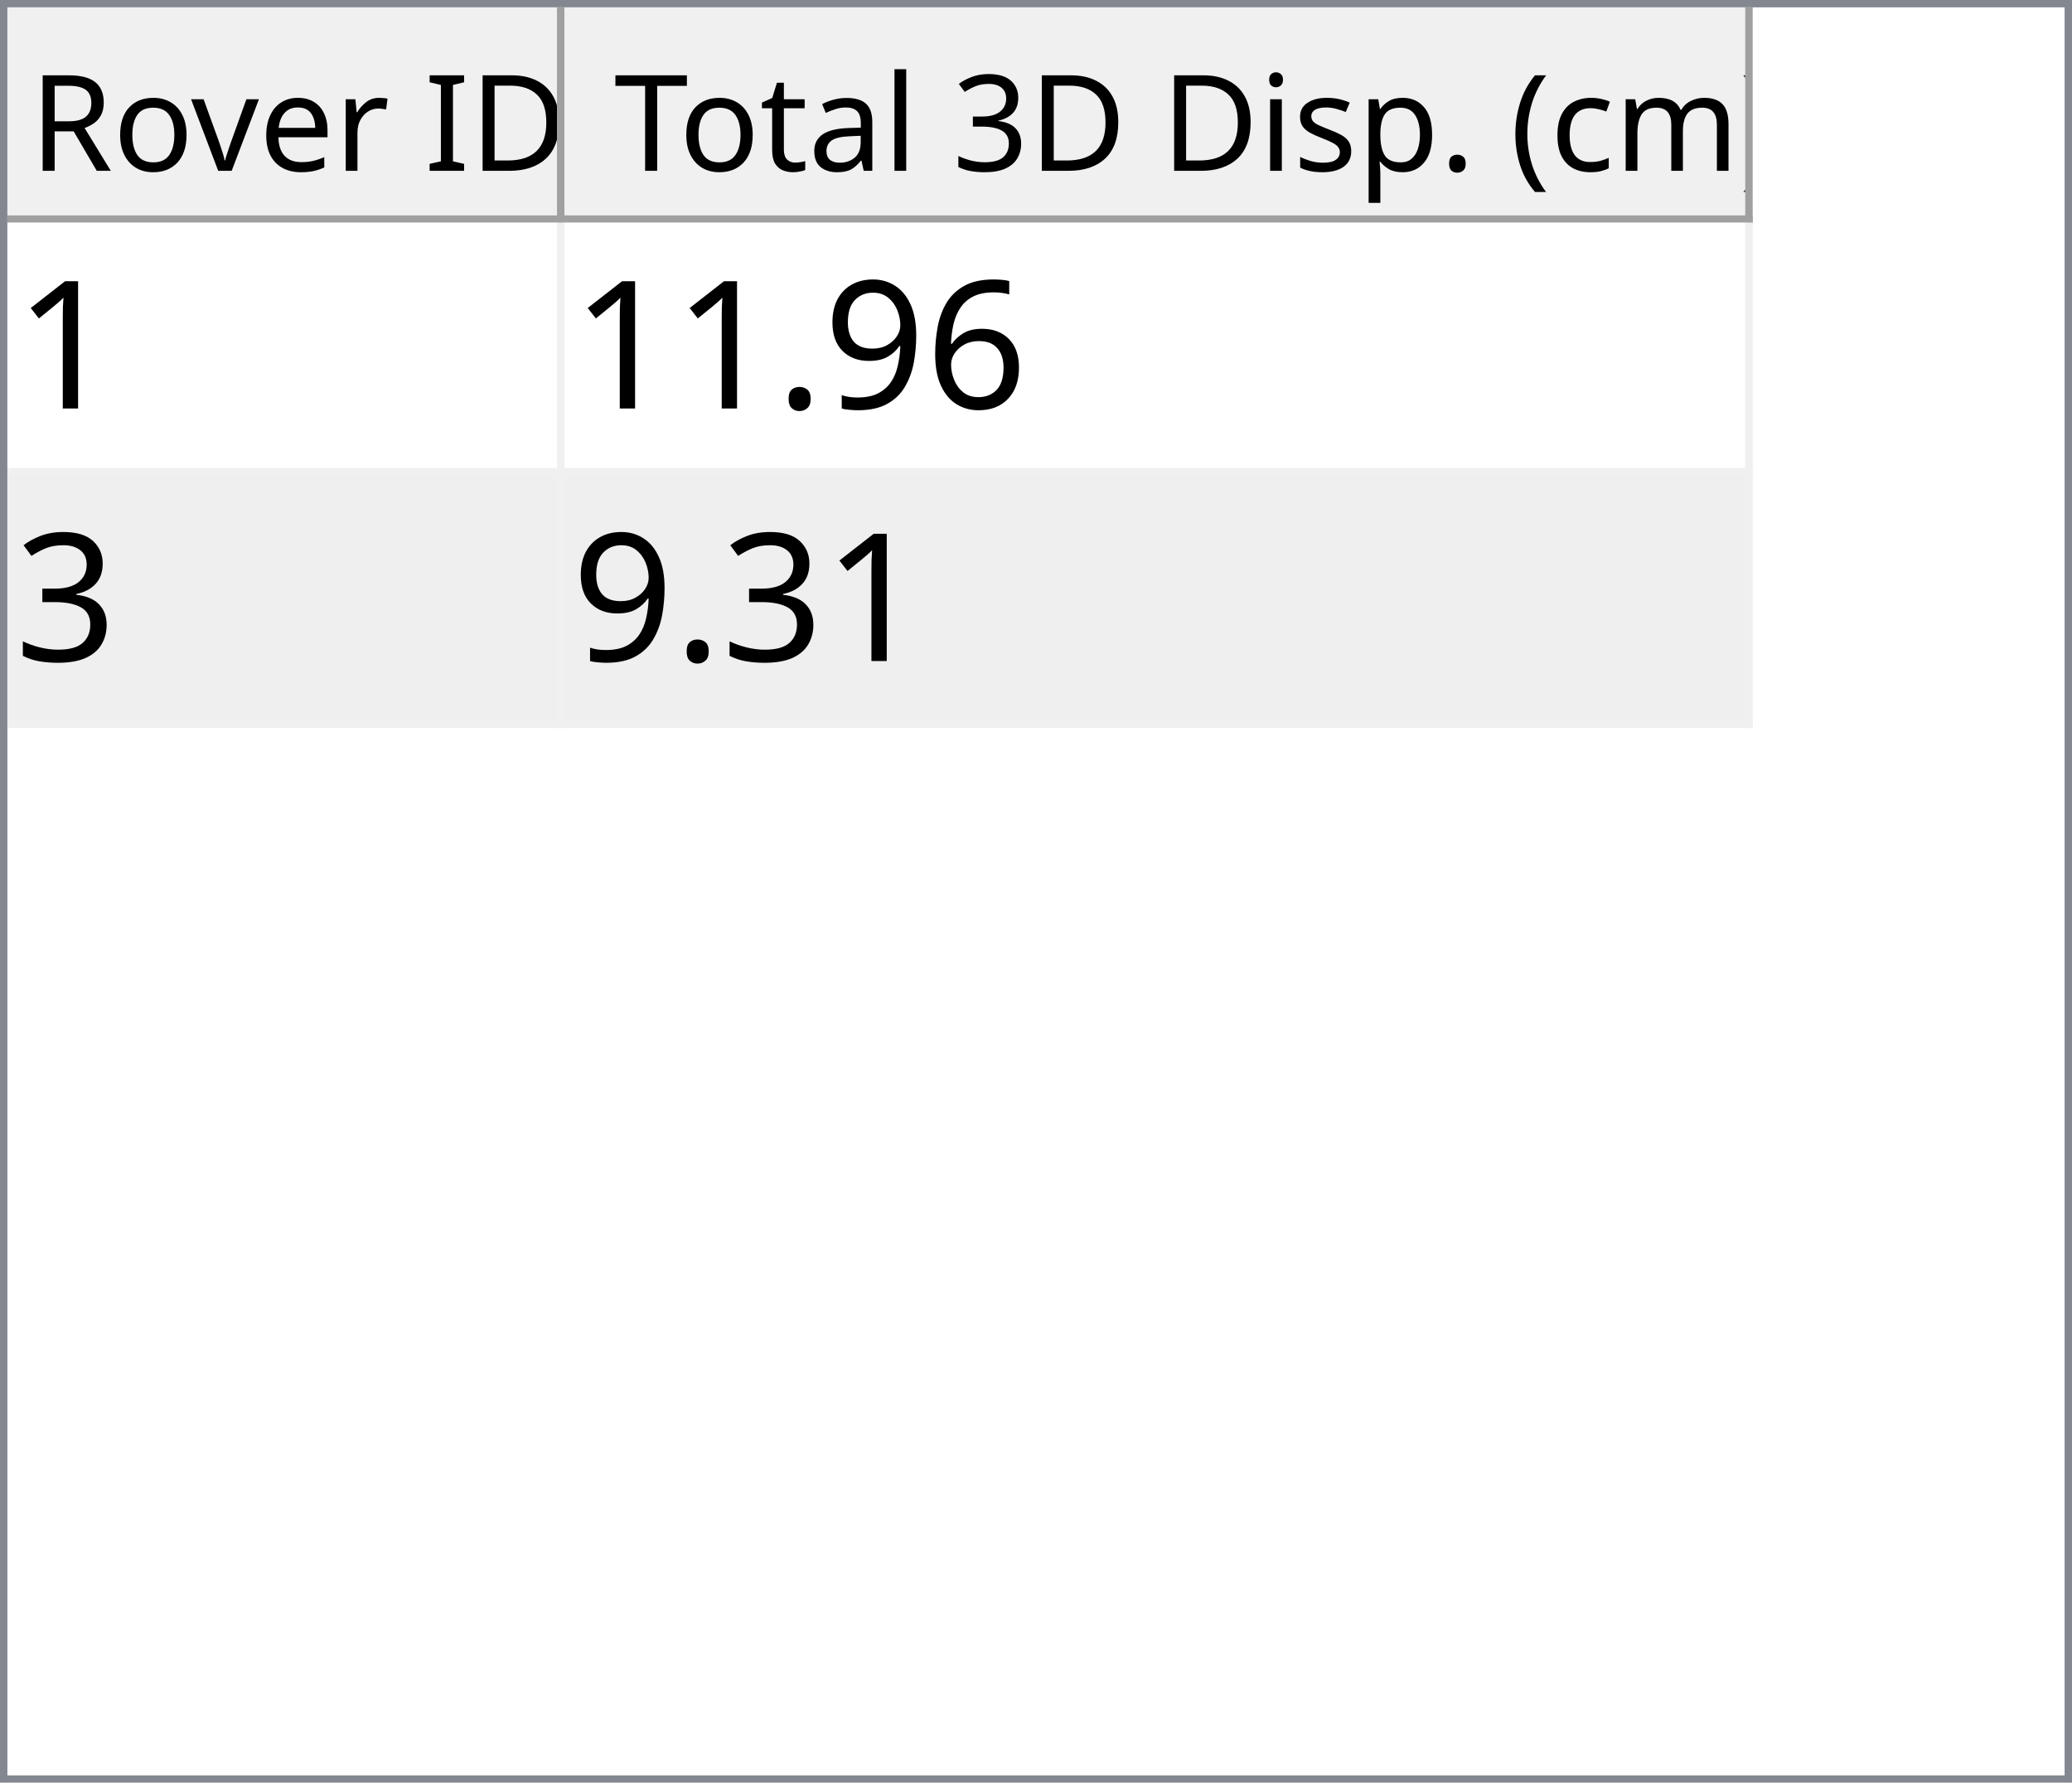
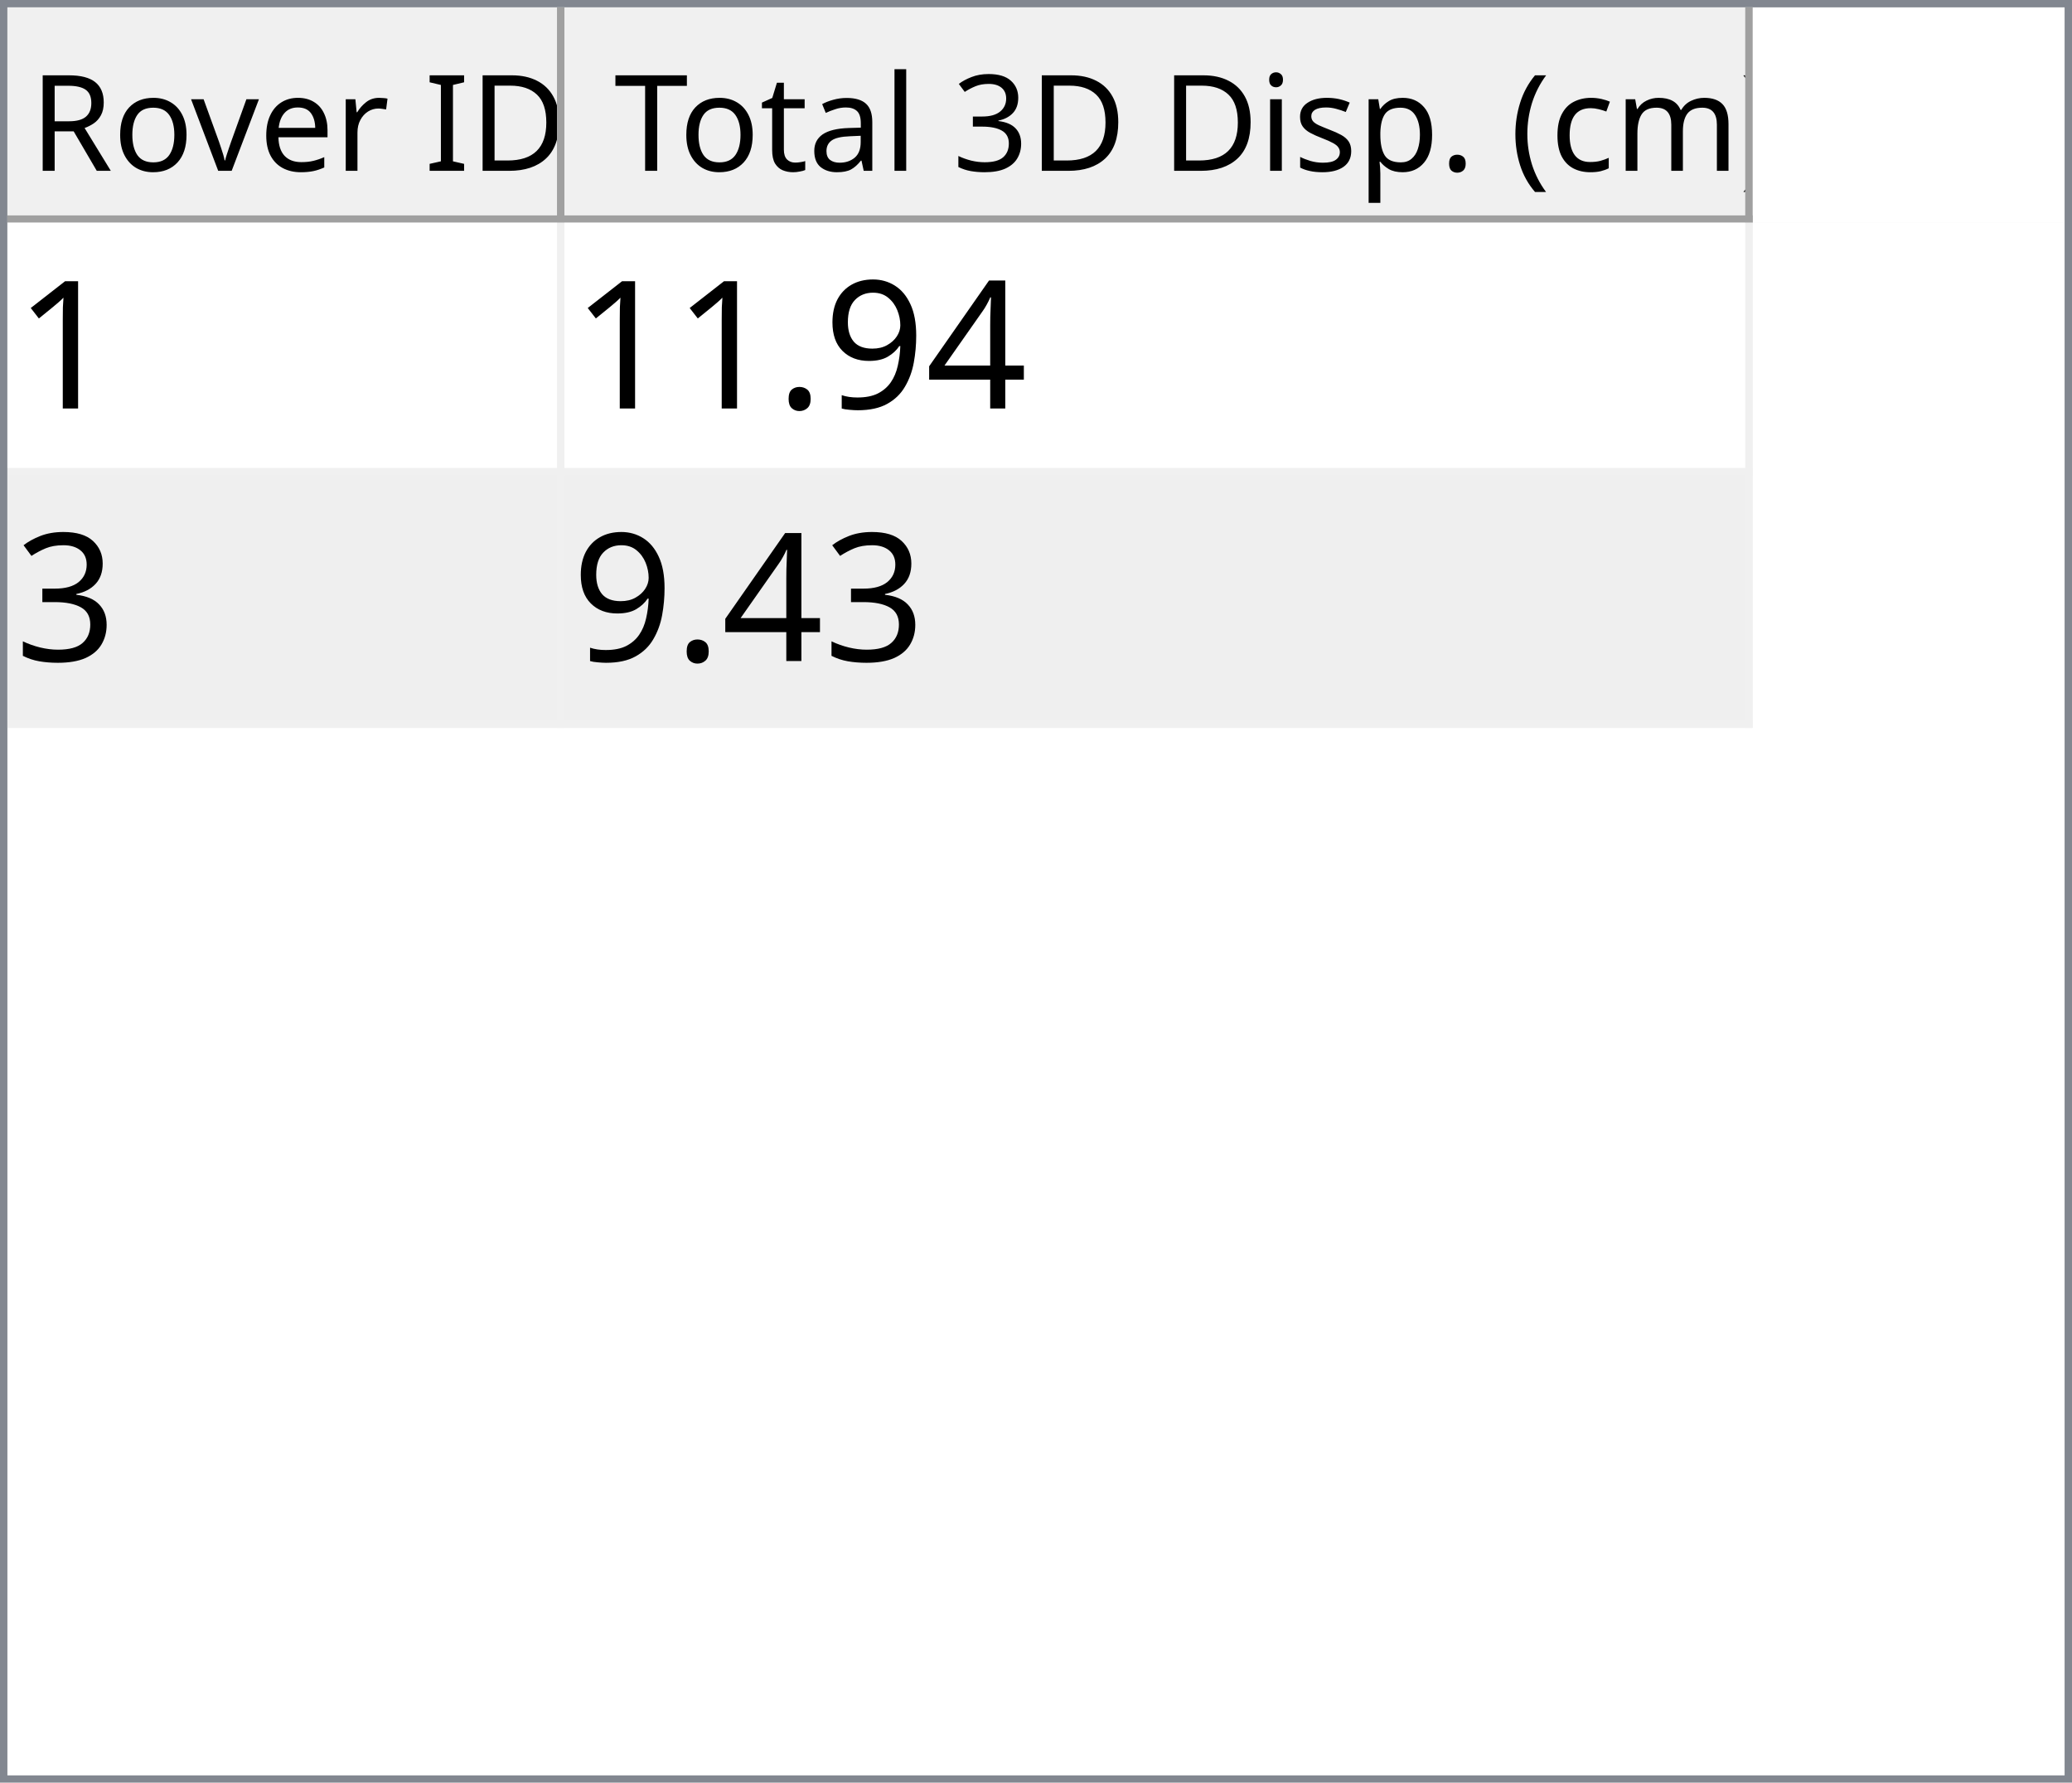
<svg xmlns="http://www.w3.org/2000/svg" style="fill-opacity:1; color-rendering:auto; color-interpolation:auto; text-rendering:auto; stroke:black; stroke-linecap:square; stroke-miterlimit:10; shape-rendering:auto; stroke-opacity:1; fill:black; stroke-dasharray:none; font-weight:normal; stroke-width:1; font-family:'Dialog'; font-style:normal; stroke-linejoin:miter; font-size:12px; stroke-dashoffset:0; image-rendering:auto;" width="279" height="240">
  <defs id="genericDefs" />
  <g>
    <defs id="defs1">
      <clipPath clipPathUnits="userSpaceOnUse" id="clipPath1">
        <path d="M0 0 L279 0 L279 240 L0 240 L0 0 Z" />
      </clipPath>
      <clipPath clipPathUnits="userSpaceOnUse" id="clipPath2">
        <path d="M0 0 L0 240 L279 240 L279 0 Z" />
      </clipPath>
      <clipPath clipPathUnits="userSpaceOnUse" id="clipPath3">
        <path d="M0 0 L0 29 L277 29 L277 0 Z" />
      </clipPath>
      <clipPath clipPathUnits="userSpaceOnUse" id="clipPath4">
        <path d="M0 0 L0 29 L75 29 L75 0 Z" />
      </clipPath>
      <clipPath clipPathUnits="userSpaceOnUse" id="clipPath5">
        <path d="M1 1 L1 28 L74 28 L74 1 Z" />
      </clipPath>
      <clipPath clipPathUnits="userSpaceOnUse" id="clipPath6">
        <path d="M0 0 L0 27 L73 27 L73 0 Z" />
      </clipPath>
      <clipPath clipPathUnits="userSpaceOnUse" id="clipPath7">
        <path d="M-0.5 -0.5 L-0.5 28.5 L74.5 28.5 L74.5 -0.5 Z" />
      </clipPath>
      <clipPath clipPathUnits="userSpaceOnUse" id="clipPath8">
        <path d="M0 0 L0 29 L160 29 L160 0 Z" />
      </clipPath>
      <clipPath clipPathUnits="userSpaceOnUse" id="clipPath9">
        <path d="M1 1 L1 28 L159 28 L159 1 Z" />
      </clipPath>
      <clipPath clipPathUnits="userSpaceOnUse" id="clipPath10">
        <path d="M0 0 L0 27 L158 27 L158 0 Z" />
      </clipPath>
      <clipPath clipPathUnits="userSpaceOnUse" id="clipPath11">
        <path d="M-0.5 -0.5 L-0.5 28.5 L159.5 28.5 L159.5 -0.5 Z" />
      </clipPath>
      <clipPath clipPathUnits="userSpaceOnUse" id="clipPath12">
        <path d="M0 0 L0 209 L277 209 L277 0 Z" />
      </clipPath>
      <clipPath clipPathUnits="userSpaceOnUse" id="clipPath13">
        <path d="M0 0 L0 68 L235 68 L235 0 Z" />
      </clipPath>
      <clipPath clipPathUnits="userSpaceOnUse" id="clipPath14">
        <path d="M-0.5 -0.5 L-0.5 67.5 L234.5 67.5 L234.5 -0.5 Z" />
      </clipPath>
      <clipPath clipPathUnits="userSpaceOnUse" id="clipPath15">
        <path d="M0 0 L0 33 L74 33 L74 0 Z" />
      </clipPath>
      <clipPath clipPathUnits="userSpaceOnUse" id="clipPath16">
        <path d="M0 0 L0 33 L159 33 L159 0 Z" />
      </clipPath>
      <font horiz-adv-x="64.551" id="font1">
        <font-face ascent="107.91" descent="25.098" units-per-em="100" style="font-style:normal; font-family:Segoe UI; font-weight:normal;" />
        <missing-glyph horiz-adv-x="64.551" d="M8.109 0 L8.109 68.266 L56.453 68.266 L56.453 0 L8.109 0 ZM15.328 7.234 L49.219 7.234 L49.219 61.031 L15.328 61.031 L15.328 7.234 Z" />
        <glyph unicode="D" horiz-adv-x="70.117" d="M9.188 0 L9.188 70.016 L28.516 70.016 Q65.531 70.016 65.531 35.891 Q65.531 19.672 55.25 9.836 Q44.969 0 27.734 0 L9.188 0 ZM17.391 62.594 L17.391 7.422 L27.828 7.422 Q41.609 7.422 49.273 14.797 Q56.938 22.172 56.938 35.688 Q56.938 62.594 28.328 62.594 L17.391 62.594 Z" />
        <glyph unicode="I" horiz-adv-x="26.611" d="M17.391 0 L9.188 0 L9.188 70.016 L17.391 70.016 L17.391 0 Z" />
        <glyph unicode=" " horiz-adv-x="27.393" d="" />
        <glyph unicode="r" horiz-adv-x="34.766" d="M34.188 41.891 Q32.078 43.5 28.125 43.5 Q23 43.5 19.555 38.672 Q16.109 33.844 16.109 25.484 L16.109 0 L8.109 0 L8.109 50 L16.109 50 L16.109 39.703 L16.312 39.703 Q18.016 44.969 21.531 47.922 Q25.047 50.875 29.391 50.875 Q32.516 50.875 34.188 50.203 L34.188 41.891 Z" />
        <glyph unicode="e" horiz-adv-x="52.295" d="M48.297 23 L12.984 23 Q13.188 14.656 17.484 10.109 Q21.781 5.562 29.297 5.562 Q37.75 5.562 44.828 11.141 L44.828 3.609 Q38.234 -1.172 27.391 -1.172 Q16.797 -1.172 10.742 5.641 Q4.688 12.453 4.688 24.812 Q4.688 36.469 11.305 43.82 Q17.922 51.172 27.734 51.172 Q37.547 51.172 42.922 44.828 Q48.297 38.484 48.297 27.203 L48.297 23 ZM40.094 29.781 Q40.047 36.719 36.75 40.578 Q33.453 44.438 27.594 44.438 Q21.922 44.438 17.969 40.383 Q14.016 36.328 13.094 29.781 L40.094 29.781 Z" />
        <glyph unicode="v" horiz-adv-x="47.9" d="M47.406 50 L27.484 0 L19.625 0 L0.688 50 L9.469 50 L22.172 13.672 Q23.578 9.672 23.922 6.688 L24.125 6.688 Q24.609 10.453 25.688 13.484 L38.969 50 L47.406 50 Z" />
        <glyph unicode="o" horiz-adv-x="58.594" d="M29 -1.172 Q17.922 -1.172 11.305 5.836 Q4.688 12.844 4.688 24.422 Q4.688 37.016 11.57 44.094 Q18.453 51.172 30.172 51.172 Q41.359 51.172 47.633 44.289 Q53.906 37.406 53.906 25.203 Q53.906 13.234 47.141 6.031 Q40.375 -1.172 29 -1.172 ZM29.594 44.438 Q21.875 44.438 17.383 39.188 Q12.891 33.938 12.891 24.703 Q12.891 15.828 17.43 10.695 Q21.969 5.562 29.594 5.562 Q37.359 5.562 41.531 10.594 Q45.703 15.625 45.703 24.906 Q45.703 34.281 41.531 39.359 Q37.359 44.438 29.594 44.438 Z" />
        <glyph unicode="R" horiz-adv-x="59.814" d="M59.375 0 L49.609 0 L37.891 19.625 Q36.281 22.359 34.766 24.289 Q33.25 26.219 31.664 27.438 Q30.078 28.656 28.25 29.219 Q26.422 29.781 24.125 29.781 L17.391 29.781 L17.391 0 L9.188 0 L9.188 70.016 L30.078 70.016 Q34.672 70.016 38.555 68.867 Q42.438 67.719 45.289 65.375 Q48.141 63.031 49.758 59.547 Q51.375 56.062 51.375 51.375 Q51.375 47.703 50.273 44.656 Q49.172 41.609 47.148 39.211 Q45.125 36.812 42.266 35.133 Q39.406 33.453 35.844 32.516 L35.844 32.328 Q37.594 31.547 38.891 30.547 Q40.188 29.547 41.359 28.18 Q42.531 26.812 43.68 25.078 Q44.828 23.344 46.234 21.047 L59.375 0 ZM17.391 62.594 L17.391 37.203 L28.516 37.203 Q31.594 37.203 34.203 38.133 Q36.812 39.062 38.719 40.797 Q40.625 42.531 41.703 45.047 Q42.781 47.562 42.781 50.688 Q42.781 56.297 39.141 59.445 Q35.5 62.594 28.609 62.594 L17.391 62.594 Z" />
        <glyph unicode=")" horiz-adv-x="30.176" d="M8.297 -15.922 L1.172 -15.922 Q16.406 2.344 16.406 26.812 Q16.406 51.469 1.078 70.016 L8.297 70.016 Q23.531 52.156 23.531 26.703 Q23.531 1.375 8.297 -15.922 Z" />
        <glyph unicode="m" horiz-adv-x="86.133" d="M79.109 0 L71.094 0 L71.094 28.719 Q71.094 37.016 68.531 40.727 Q65.969 44.438 59.906 44.438 Q54.781 44.438 51.195 39.75 Q47.609 35.062 47.609 28.516 L47.609 0 L39.594 0 L39.594 29.688 Q39.594 44.438 28.219 44.438 Q22.953 44.438 19.531 40.016 Q16.109 35.594 16.109 28.516 L16.109 0 L8.109 0 L8.109 50 L16.109 50 L16.109 42.094 L16.312 42.094 Q21.625 51.172 31.844 51.172 Q36.969 51.172 40.773 48.312 Q44.578 45.453 46 40.828 Q51.562 51.172 62.594 51.172 Q79.109 51.172 79.109 30.812 L79.109 0 Z" />
        <glyph unicode="c" horiz-adv-x="46.191" d="M42.188 2.297 Q36.422 -1.172 28.516 -1.172 Q17.828 -1.172 11.258 5.789 Q4.688 12.75 4.688 23.828 Q4.688 36.188 11.766 43.68 Q18.844 51.172 30.672 51.172 Q37.25 51.172 42.281 48.734 L42.281 40.531 Q36.719 44.438 30.375 44.438 Q22.703 44.438 17.797 38.945 Q12.891 33.453 12.891 24.516 Q12.891 15.719 17.508 10.641 Q22.125 5.562 29.891 5.562 Q36.422 5.562 42.188 9.906 L42.188 2.297 Z" />
        <glyph unicode="(" horiz-adv-x="30.176" d="M29.109 -15.922 L21.969 -15.922 Q6.844 1.375 6.844 26.703 Q6.844 52.156 21.969 70.016 L29.203 70.016 Q13.875 51.469 13.875 26.812 Q13.875 2.344 29.109 -15.922 Z" />
        <glyph unicode="." horiz-adv-x="21.68" d="M10.891 -1.078 Q8.641 -1.078 7.055 0.539 Q5.469 2.156 5.469 4.391 Q5.469 6.641 7.055 8.273 Q8.641 9.906 10.891 9.906 Q13.188 9.906 14.797 8.273 Q16.406 6.641 16.406 4.391 Q16.406 2.156 14.797 0.539 Q13.188 -1.078 10.891 -1.078 Z" />
        <glyph unicode="p" horiz-adv-x="58.789" d="M16.312 7.234 L16.109 7.234 L16.109 -23 L8.109 -23 L8.109 50 L16.109 50 L16.109 41.219 L16.312 41.219 Q22.219 51.172 33.594 51.172 Q43.266 51.172 48.688 44.461 Q54.109 37.75 54.109 26.469 Q54.109 13.922 48 6.375 Q41.891 -1.172 31.297 -1.172 Q21.578 -1.172 16.312 7.234 ZM16.109 27.391 L16.109 20.406 Q16.109 14.203 20.141 9.883 Q24.172 5.562 30.375 5.562 Q37.641 5.562 41.773 11.133 Q45.906 16.703 45.906 26.609 Q45.906 34.969 42.047 39.703 Q38.188 44.438 31.594 44.438 Q24.609 44.438 20.359 39.578 Q16.109 34.719 16.109 27.391 Z" />
        <glyph unicode="s" horiz-adv-x="42.432" d="M5.078 1.812 L5.078 10.406 Q11.625 5.562 19.484 5.562 Q30.031 5.562 30.031 12.594 Q30.031 14.594 29.125 15.992 Q28.219 17.391 26.68 18.461 Q25.141 19.531 23.07 20.383 Q21 21.234 18.609 22.172 Q15.281 23.484 12.766 24.828 Q10.25 26.172 8.57 27.859 Q6.891 29.547 6.031 31.695 Q5.172 33.844 5.172 36.719 Q5.172 40.234 6.789 42.945 Q8.406 45.656 11.086 47.484 Q13.766 49.312 17.211 50.242 Q20.656 51.172 24.312 51.172 Q30.812 51.172 35.938 48.922 L35.938 40.828 Q30.422 44.438 23.25 44.438 Q21 44.438 19.195 43.922 Q17.391 43.406 16.094 42.477 Q14.797 41.547 14.086 40.258 Q13.375 38.969 13.375 37.406 Q13.375 35.453 14.086 34.133 Q14.797 32.812 16.164 31.789 Q17.531 30.766 19.484 29.938 Q21.438 29.109 23.922 28.125 Q27.25 26.859 29.883 25.516 Q32.516 24.172 34.375 22.484 Q36.234 20.797 37.234 18.602 Q38.234 16.406 38.234 13.375 Q38.234 9.672 36.602 6.938 Q34.969 4.203 32.234 2.398 Q29.5 0.594 25.93 -0.289 Q22.359 -1.172 18.453 -1.172 Q10.75 -1.172 5.078 1.812 Z" />
        <glyph unicode="i" horiz-adv-x="24.219" d="M12.203 62.703 Q10.062 62.703 8.547 64.164 Q7.031 65.625 7.031 67.875 Q7.031 70.125 8.547 71.609 Q10.062 73.094 12.203 73.094 Q14.406 73.094 15.945 71.609 Q17.484 70.125 17.484 67.875 Q17.484 65.719 15.945 64.211 Q14.406 62.703 12.203 62.703 ZM16.109 0 L8.109 0 L8.109 50 L16.109 50 L16.109 0 Z" />
        <glyph unicode="3" horiz-adv-x="53.906" d="M46.531 19.828 Q46.531 15.094 44.75 11.211 Q42.969 7.328 39.719 4.57 Q36.469 1.812 31.93 0.297 Q27.391 -1.219 21.922 -1.219 Q11.922 -1.219 6 2.594 L6 11.188 Q13.094 5.609 22.219 5.609 Q25.875 5.609 28.828 6.539 Q31.781 7.469 33.906 9.227 Q36.031 10.984 37.18 13.477 Q38.328 15.969 38.328 19.094 Q38.328 32.812 18.797 32.812 L12.984 32.812 L12.984 39.594 L18.5 39.594 Q35.797 39.594 35.797 52.484 Q35.797 64.406 22.609 64.406 Q15.188 64.406 8.688 59.422 L8.688 67.188 Q15.375 71.188 24.609 71.188 Q29 71.188 32.57 69.969 Q36.141 68.75 38.68 66.555 Q41.219 64.359 42.609 61.281 Q44 58.203 44 54.5 Q44 40.672 30.031 36.719 L30.031 36.531 Q33.594 36.141 36.625 34.797 Q39.656 33.453 41.852 31.305 Q44.047 29.156 45.289 26.25 Q46.531 23.344 46.531 19.828 Z" />
        <glyph unicode="l" horiz-adv-x="24.219" d="M16.109 0 L8.109 0 L8.109 74.031 L16.109 74.031 L16.109 0 Z" />
        <glyph unicode="a" horiz-adv-x="50.879" d="M43.891 0 L35.891 0 L35.891 7.812 L35.688 7.812 Q30.469 -1.172 20.312 -1.172 Q12.844 -1.172 8.617 2.781 Q4.391 6.734 4.391 13.281 Q4.391 27.297 20.906 29.594 L35.891 31.688 Q35.891 44.438 25.594 44.438 Q16.547 44.438 9.281 38.281 L9.281 46.484 Q16.656 51.172 26.266 51.172 Q43.891 51.172 43.891 32.516 L43.891 0 ZM35.891 25.297 L23.828 23.641 Q18.266 22.859 15.43 20.875 Q12.594 18.891 12.594 13.875 Q12.594 10.203 15.211 7.883 Q17.828 5.562 22.172 5.562 Q28.125 5.562 32.008 9.742 Q35.891 13.922 35.891 20.312 L35.891 25.297 Z" />
        <glyph unicode="t" horiz-adv-x="33.887" d="M31.297 0.484 Q28.469 -1.078 23.828 -1.078 Q10.688 -1.078 10.688 13.578 L10.688 43.172 L2.094 43.172 L2.094 50 L10.688 50 L10.688 62.203 L18.703 64.797 L18.703 50 L31.297 50 L31.297 43.172 L18.703 43.172 L18.703 14.984 Q18.703 9.969 20.414 7.82 Q22.125 5.672 26.078 5.672 Q29.109 5.672 31.297 7.328 L31.297 0.484 Z" />
        <glyph unicode="T" horiz-adv-x="52.393" d="M50.594 62.594 L30.375 62.594 L30.375 0 L22.172 0 L22.172 62.594 L2 62.594 L2 70.016 L50.594 70.016 L50.594 62.594 Z" />
      </font>
      <font horiz-adv-x="75.0" id="font2">
        <font-face ascent="100.537" descent="21.973" units-per-em="100" style="font-style:normal; font-family:sans-serif; font-weight:normal;" />
        <missing-glyph horiz-adv-x="75.0" d="M12.5 0 L12.5 62.5 L62.5 62.5 L62.5 0 L12.5 0 ZM14.062 1.562 L60.938 1.562 L60.938 60.938 L14.062 60.938 L14.062 1.562 Z" />
        <glyph unicode="1" horiz-adv-x="55.615" d="M37.25 0 L28.469 0 L28.469 56 Q25.297 52.984 20.141 49.953 Q14.984 46.922 10.891 45.406 L10.891 53.906 Q18.266 57.375 23.781 62.305 Q29.297 67.234 31.594 71.875 L37.25 71.875 L37.25 0 Z" />
-         <glyph unicode="6" horiz-adv-x="55.615" d="M49.75 54.047 L41.016 53.375 Q39.844 58.547 37.703 60.891 Q34.125 64.656 28.906 64.656 Q24.703 64.656 21.531 62.312 Q17.391 59.281 14.992 53.469 Q12.594 47.656 12.5 36.922 Q15.672 41.75 20.266 44.094 Q24.859 46.438 29.891 46.438 Q38.672 46.438 44.852 39.969 Q51.031 33.5 51.031 23.25 Q51.031 16.5 48.125 10.719 Q45.219 4.938 40.141 1.859 Q35.062 -1.219 28.609 -1.219 Q17.625 -1.219 10.695 6.859 Q3.766 14.938 3.766 33.5 Q3.766 54.25 11.422 63.672 Q18.109 71.875 29.438 71.875 Q37.891 71.875 43.289 67.141 Q48.688 62.406 49.75 54.047 ZM13.875 23.188 Q13.875 18.656 15.797 14.508 Q17.719 10.359 21.188 8.18 Q24.656 6 28.469 6 Q34.031 6 38.039 10.492 Q42.047 14.984 42.047 22.703 Q42.047 30.125 38.086 34.398 Q34.125 38.672 28.125 38.672 Q22.172 38.672 18.023 34.398 Q13.875 30.125 13.875 23.188 Z" />
+         <glyph unicode="4" horiz-adv-x="55.615" d="M32.328 0 L32.328 17.141 L1.266 17.141 L1.266 25.203 L33.938 71.578 L41.109 71.578 L41.109 25.203 L50.781 25.203 L50.781 17.141 L41.109 17.141 L41.109 0 L32.328 0 ZM32.328 25.203 L32.328 57.469 L9.906 25.203 L32.328 25.203 Z" />
        <glyph unicode="9" horiz-adv-x="55.615" d="M5.469 16.547 L13.922 17.328 Q14.984 11.375 18.016 8.688 Q21.047 6 25.781 6 Q29.828 6 32.883 7.859 Q35.938 9.719 37.891 12.82 Q39.844 15.922 41.164 21.195 Q42.484 26.469 42.484 31.938 Q42.484 32.516 42.438 33.688 Q39.797 29.5 35.234 26.883 Q30.672 24.266 25.344 24.266 Q16.453 24.266 10.305 30.711 Q4.156 37.156 4.156 47.703 Q4.156 58.594 10.578 65.234 Q17 71.875 26.656 71.875 Q33.641 71.875 39.43 68.117 Q45.219 64.359 48.219 57.398 Q51.219 50.438 51.219 37.25 Q51.219 23.531 48.242 15.406 Q45.266 7.281 39.383 3.031 Q33.5 -1.219 25.594 -1.219 Q17.188 -1.219 11.867 3.445 Q6.547 8.109 5.469 16.547 ZM41.453 48.141 Q41.453 55.719 37.43 60.156 Q33.406 64.594 27.734 64.594 Q21.875 64.594 17.531 59.812 Q13.188 55.031 13.188 47.406 Q13.188 40.578 17.312 36.305 Q21.438 32.031 27.484 32.031 Q33.594 32.031 37.523 36.305 Q41.453 40.578 41.453 48.141 Z" />
        <glyph unicode="." horiz-adv-x="27.783" d="M9.078 0 L9.078 10.016 L19.094 10.016 L19.094 0 L9.078 0 Z" />
        <glyph unicode="3" horiz-adv-x="55.615" d="M4.203 18.891 L12.984 20.062 Q14.5 12.594 18.141 9.297 Q21.781 6 27 6 Q33.203 6 37.477 10.297 Q41.75 14.594 41.75 20.953 Q41.75 27 37.797 30.93 Q33.844 34.859 27.734 34.859 Q25.25 34.859 21.531 33.891 L22.516 41.609 Q23.391 41.5 23.922 41.5 Q29.547 41.5 34.039 44.43 Q38.531 47.359 38.531 53.469 Q38.531 58.297 35.258 61.477 Q31.984 64.656 26.812 64.656 Q21.688 64.656 18.266 61.43 Q14.844 58.203 13.875 51.766 L5.078 53.328 Q6.688 62.156 12.398 67.016 Q18.109 71.875 26.609 71.875 Q32.469 71.875 37.398 69.359 Q42.328 66.844 44.945 62.5 Q47.562 58.156 47.562 53.266 Q47.562 48.641 45.07 44.828 Q42.578 41.016 37.703 38.766 Q44.047 37.312 47.562 32.695 Q51.078 28.078 51.078 21.141 Q51.078 11.766 44.242 5.25 Q37.406 -1.266 26.953 -1.266 Q17.531 -1.266 11.305 4.352 Q5.078 9.969 4.203 18.891 Z" />
      </font>
    </defs>
    <g style="fill:white; stroke:white;">
      <rect x="0" y="0" width="279" style="clip-path:url(#clipPath1); stroke:none;" height="240" />
    </g>
    <g style="fill:white; text-rendering:optimizeSpeed; color-rendering:optimizeSpeed; image-rendering:optimizeSpeed; shape-rendering:crispEdges; stroke:white; color-interpolation:sRGB;">
      <rect x="0" width="279" height="240" y="0" style="stroke:none;" />
      <path style="stroke:none;" d="M0 240 L279 240 L279 0 L0 0 Z" />
    </g>
    <g style="fill:rgb(240,240,240); font-size:18px; font-family:'Segoe UI'; stroke:rgb(240,240,240);">
      <rect x="0" y="0" width="279" style="clip-path:url(#clipPath2); stroke:none;" height="240" />
    </g>
    <g style="fill:rgb(130,135,144); font-size:18px; font-family:'Segoe UI'; stroke:rgb(130,135,144);">
      <path d="M0 0 L279 0 L279 240 L0 240 L0 0 ZM1 1 L278 1 L278 239 L1 239 L1 1 Z" style="fill-rule:evenodd; clip-path:url(#clipPath2); stroke:none;" />
    </g>
    <g style="fill:white; font-size:18px; font-family:'Segoe UI'; stroke:white;" transform="translate(1,1)">
      <rect x="0" y="0" width="277" style="clip-path:url(#clipPath3); stroke:none;" height="29" />
    </g>
    <g style="fill:rgb(240,240,240); font-size:18px; font-family:'Segoe UI'; stroke:rgb(240,240,240);" transform="translate(1,1)">
      <rect x="0" y="0" width="75" style="clip-path:url(#clipPath4); stroke:none;" height="29" />
    </g>
    <g style="font-family:'Segoe UI'; font-size:18px;" transform="translate(2,2)">
      <text x="2" xml:space="preserve" y="21" style="clip-path:url(#clipPath6); stroke:none;">Rover ID</text>
    </g>
    <g transform="translate(1.5,1.5)" style="fill:rgb(160,160,160); font-size:18px; font-family:'Segoe UI'; stroke:rgb(160,160,160); stroke-linejoin:bevel;">
      <line x1="74" x2="74" y1="0" style="fill:none; clip-path:url(#clipPath7);" y2="28" />
    </g>
    <g transform="matrix(1,0,0,1,1,1) translate(0.5,0.5)" style="fill:rgb(160,160,160); font-size:18px; font-family:'Segoe UI'; stroke:rgb(160,160,160); stroke-linejoin:bevel;">
      <line x1="0" x2="74" y1="28" style="fill:none; clip-path:url(#clipPath7);" y2="28" />
    </g>
    <g style="fill:rgb(240,240,240); font-size:18px; font-family:'Segoe UI'; stroke:rgb(240,240,240);" transform="translate(76,1)">
      <rect x="0" y="0" width="160" style="clip-path:url(#clipPath8); stroke:none;" height="29" />
    </g>
    <g style="font-family:'Segoe UI'; font-size:18px;" transform="translate(77,2)">
      <text x="1" xml:space="preserve" y="21" style="clip-path:url(#clipPath10); stroke:none;"> Total 3D Disp. (cm)</text>
    </g>
    <g transform="translate(76.5,1.5)" style="fill:rgb(160,160,160); font-size:18px; font-family:'Segoe UI'; stroke:rgb(160,160,160); stroke-linejoin:bevel;">
      <line x1="159" x2="159" y1="0" style="fill:none; clip-path:url(#clipPath11);" y2="28" />
    </g>
    <g transform="matrix(1,0,0,1,76,1) translate(0.5,0.5)" style="fill:rgb(160,160,160); font-size:18px; font-family:'Segoe UI'; stroke:rgb(160,160,160); stroke-linejoin:bevel;">
      <line x1="0" x2="159" y1="28" style="fill:none; clip-path:url(#clipPath11);" y2="28" />
    </g>
    <g style="fill:white; font-size:18px; font-family:'Segoe UI'; stroke:white;" transform="translate(1,30)">
      <rect x="0" y="0" width="277" style="clip-path:url(#clipPath12); stroke:none;" height="209" />
    </g>
    <g style="fill:rgb(240,240,240); font-size:24px; font-family:sans-serif; stroke:rgb(240,240,240);" transform="translate(1,30)">
      <rect x="0" y="0" width="235" style="clip-path:url(#clipPath13); stroke:none;" height="68" />
      <line transform="translate(0.5,0.5)" x1="0" x2="234" y1="33" style="clip-path:url(#clipPath14); fill:none; stroke-linejoin:bevel;" y2="33" />
    </g>
    <g transform="matrix(1,0,0,1,1,30) translate(0.5,0.5)" style="fill:rgb(240,240,240); font-size:24px; font-family:sans-serif; stroke:rgb(240,240,240); stroke-linejoin:bevel;">
      <line x1="0" x2="234" y1="67" style="fill:none; clip-path:url(#clipPath14);" y2="67" />
    </g>
    <g transform="matrix(1,0,0,1,1,30) translate(0.5,0.5)" style="fill:rgb(240,240,240); font-size:24px; font-family:sans-serif; stroke:rgb(240,240,240); stroke-linejoin:bevel;">
      <line x1="74" x2="74" y1="0" style="fill:none; clip-path:url(#clipPath14);" y2="67" />
    </g>
    <g transform="matrix(1,0,0,1,1,30) translate(0.5,0.5)" style="fill:rgb(240,240,240); font-size:24px; font-family:sans-serif; stroke:rgb(240,240,240); stroke-linejoin:bevel;">
      <line x1="234" x2="234" y1="0" style="fill:none; clip-path:url(#clipPath14);" y2="67" />
    </g>
    <g style="fill:white; font-size:24px; font-family:sans-serif; stroke:white;" transform="matrix(1,0,0,1,1,30)">
      <rect x="0" y="0" width="74" style="clip-path:url(#clipPath15); stroke:none;" height="33" />
      <text x="1" y="25" style="fill:black; clip-path:url(#clipPath15); stroke:none;" xml:space="preserve">1</text>
    </g>
    <g style="fill:white; font-size:24px; font-family:sans-serif; stroke:white;" transform="matrix(1,0,0,1,1,30) translate(75,0)">
      <rect x="0" y="0" width="159" style="clip-path:url(#clipPath16); stroke:none;" height="33" />
-       <text x="1" y="25" style="fill:black; clip-path:url(#clipPath16); stroke:none;" xml:space="preserve">11.96</text>
+       <text x="1" y="25" style="fill:black; clip-path:url(#clipPath16); stroke:none;" xml:space="preserve">11.94</text>
    </g>
    <g style="fill:rgb(239,239,239); font-size:24px; font-family:sans-serif; stroke:rgb(239,239,239);" transform="matrix(1,0,0,1,1,30) translate(0,34)">
      <rect x="0" y="0" width="74" style="clip-path:url(#clipPath15); stroke:none;" height="33" />
      <text x="1" y="25" style="fill:black; clip-path:url(#clipPath15); stroke:none;" xml:space="preserve">3</text>
    </g>
    <g style="fill:rgb(239,239,239); font-size:24px; font-family:sans-serif; stroke:rgb(239,239,239);" transform="matrix(1,0,0,1,1,30) translate(75,34)">
      <rect x="0" y="0" width="159" style="clip-path:url(#clipPath16); stroke:none;" height="33" />
-       <text x="1" y="25" style="fill:black; clip-path:url(#clipPath16); stroke:none;" xml:space="preserve">9.31</text>
+       <text x="1" y="25" style="fill:black; clip-path:url(#clipPath16); stroke:none;" xml:space="preserve">9.43</text>
    </g>
  </g>
</svg>
